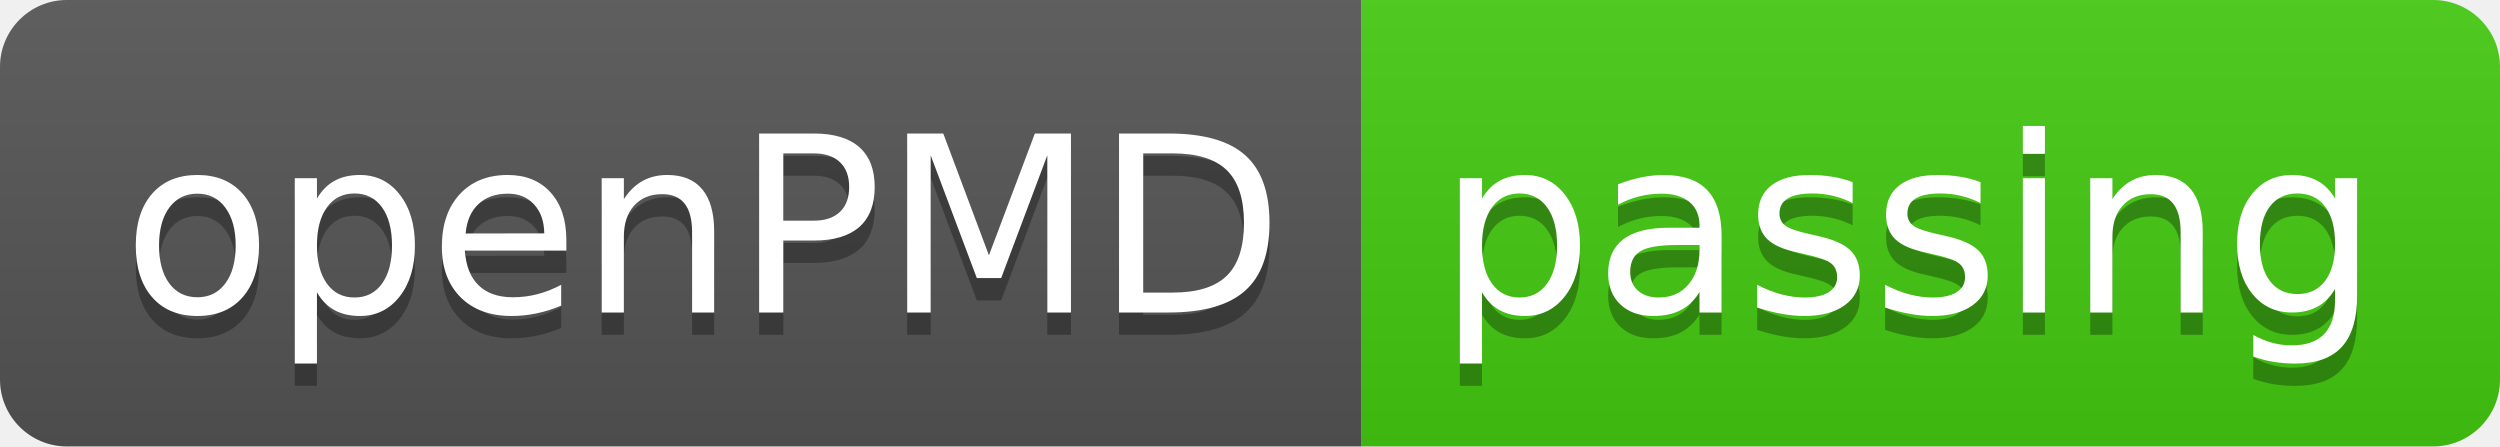
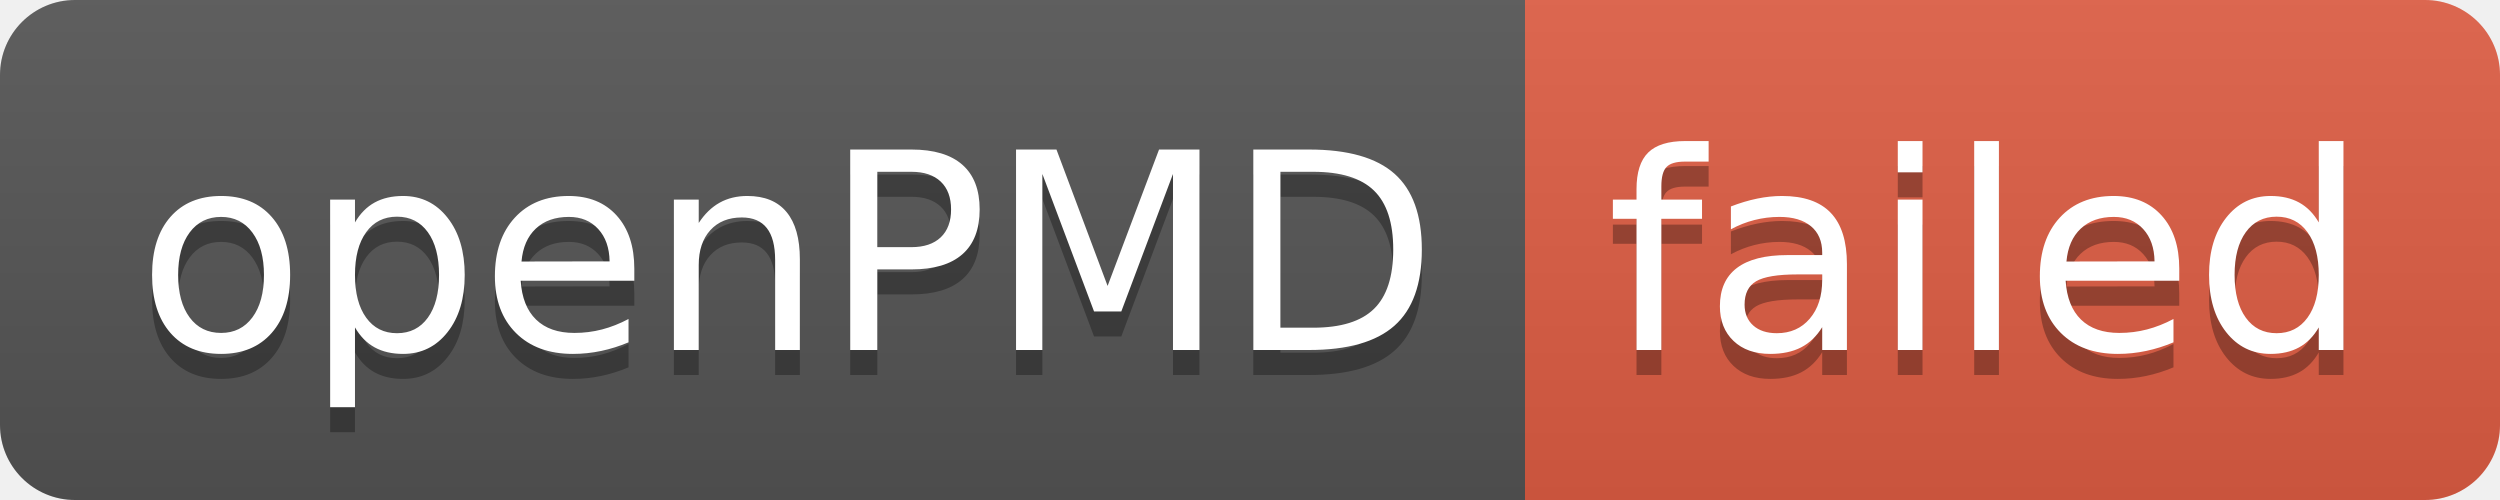
- <svg xmlns="http://www.w3.org/2000/svg" width="112" height="20" role="img" aria-label="openPMD: passing">
+ <svg xmlns="http://www.w3.org/2000/svg" width="100" height="20" role="img" aria-label="openPMD: failed">
  <linearGradient id="s" x2="0" y2="100%">
    <stop offset="0" stop-color="#bbb" stop-opacity=".1" />
    <stop offset="1" stop-opacity=".1" />
  </linearGradient>
  <clipPath id="r">
-     <rect width="112" height="20" rx="3" fill="#fff" />
+     <rect width="100" height="20" rx="3" fill="#fff" />
  </clipPath>
  <g clip-path="url(#r)">
    <rect width="61" height="20" fill="#555" />
-     <rect x="61" width="51" height="20" fill="#4c1" />
-     <rect width="112" height="20" fill="url(#s)" />
+     <rect x="61" width="39" height="20" fill="#e05d44" />
+     <rect width="100" height="20" fill="url(#s)" />
  </g>
  <g fill="#fff" text-anchor="middle" font-family="Verdana,Geneva,DejaVu Sans,sans-serif" text-rendering="geometricPrecision" font-size="110">
    <text aria-hidden="true" x="315" y="150" fill="#010101" fill-opacity=".3" transform="scale(.1)" textLength="510">openPMD</text>
    <text x="315" y="140" transform="scale(.1)" fill="#fff" textLength="510">openPMD</text>
-     <text aria-hidden="true" x="855" y="150" fill="#010101" fill-opacity=".3" transform="scale(.1)" textLength="410">passing</text>
-     <text x="855" y="140" transform="scale(.1)" fill="#fff" textLength="410">passing</text>
+     <text aria-hidden="true" x="795" y="150" fill="#010101" fill-opacity=".3" transform="scale(.1)" textLength="290">failed</text>
+     <text x="795" y="140" transform="scale(.1)" fill="#fff" textLength="290">failed</text>
  </g>
</svg>
